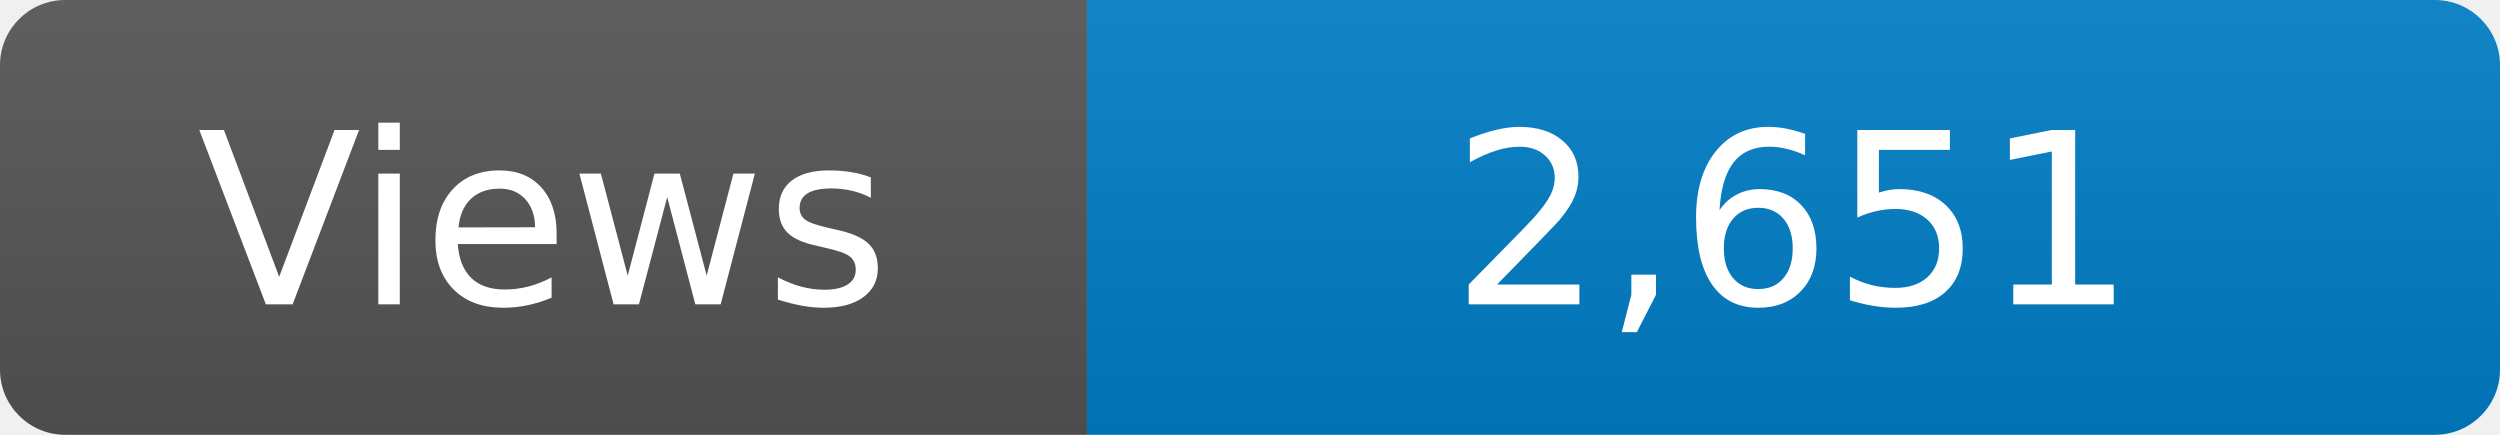
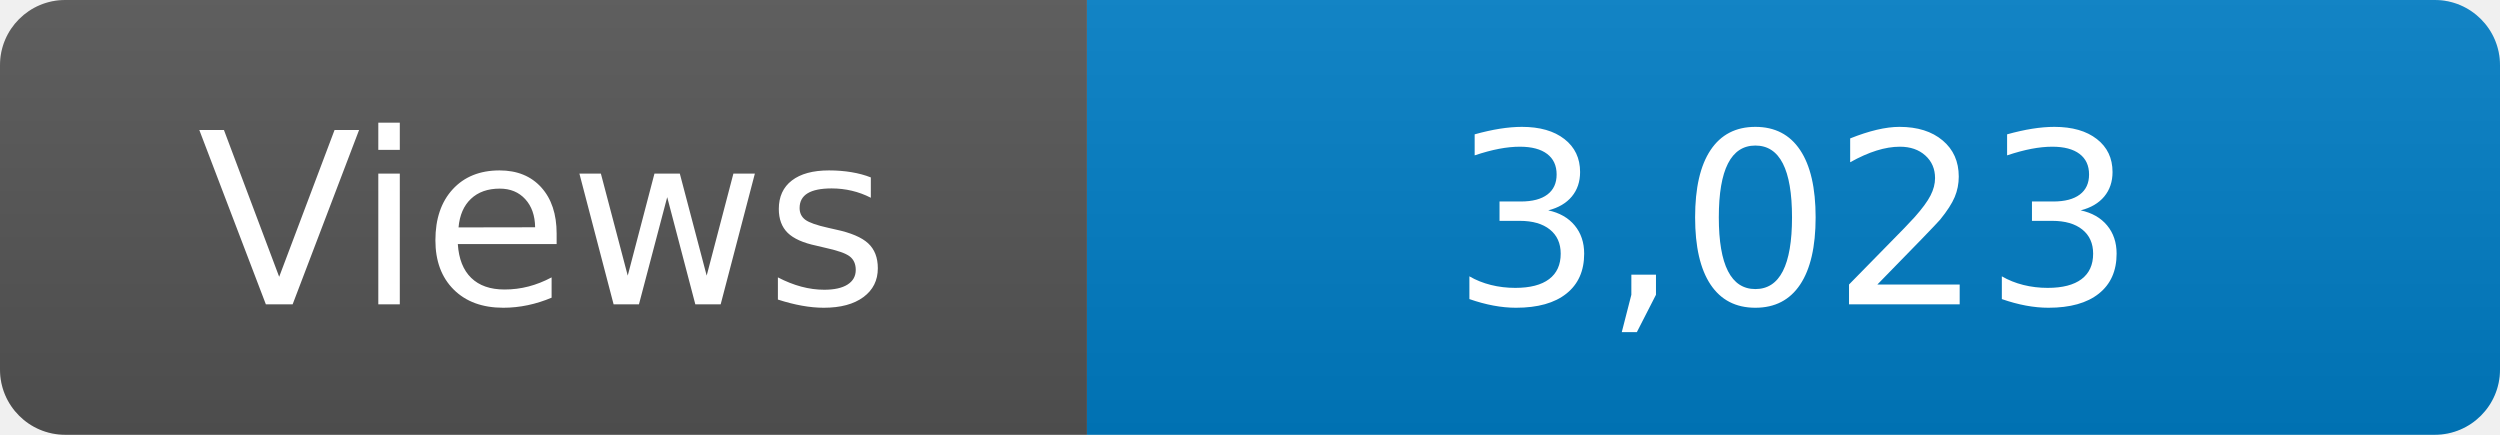
<svg xmlns="http://www.w3.org/2000/svg" width="115" height="20" role="img" aria-label="Maintained?: yes">
  <linearGradient id="s" x2="0" y2="100%">
    <stop offset="0" stop-color="#bbb" stop-opacity=".1" />
    <stop offset="1" stop-opacity=".1" />
  </linearGradient>
  <clipPath id="r">
    <rect width="115" height="20" rx="3" fill="#fff" />
  </clipPath>
  <g clip-path="url(#r)">
    <rect width="50" height="20" fill="#555" />
    <rect x="50" width="160" height="20" fill="#007ec6" />
    <rect width="115" height="20" fill="url(#s)" />
  </g>
  <g fill="#fff" text-anchor="middle" font-family="Verdana,Geneva,DejaVu Sans,sans-serif" font-size="110">
    <text x="250" y="140" transform="scale(.1)" fill="#fff">Views</text>
-     <text x="825" y="140" transform="scale(.1)" fill="#fff">2,651</text>
+     <text x="825" y="140" transform="scale(.1)" fill="#fff">3,023</text>
  </g>
</svg>
